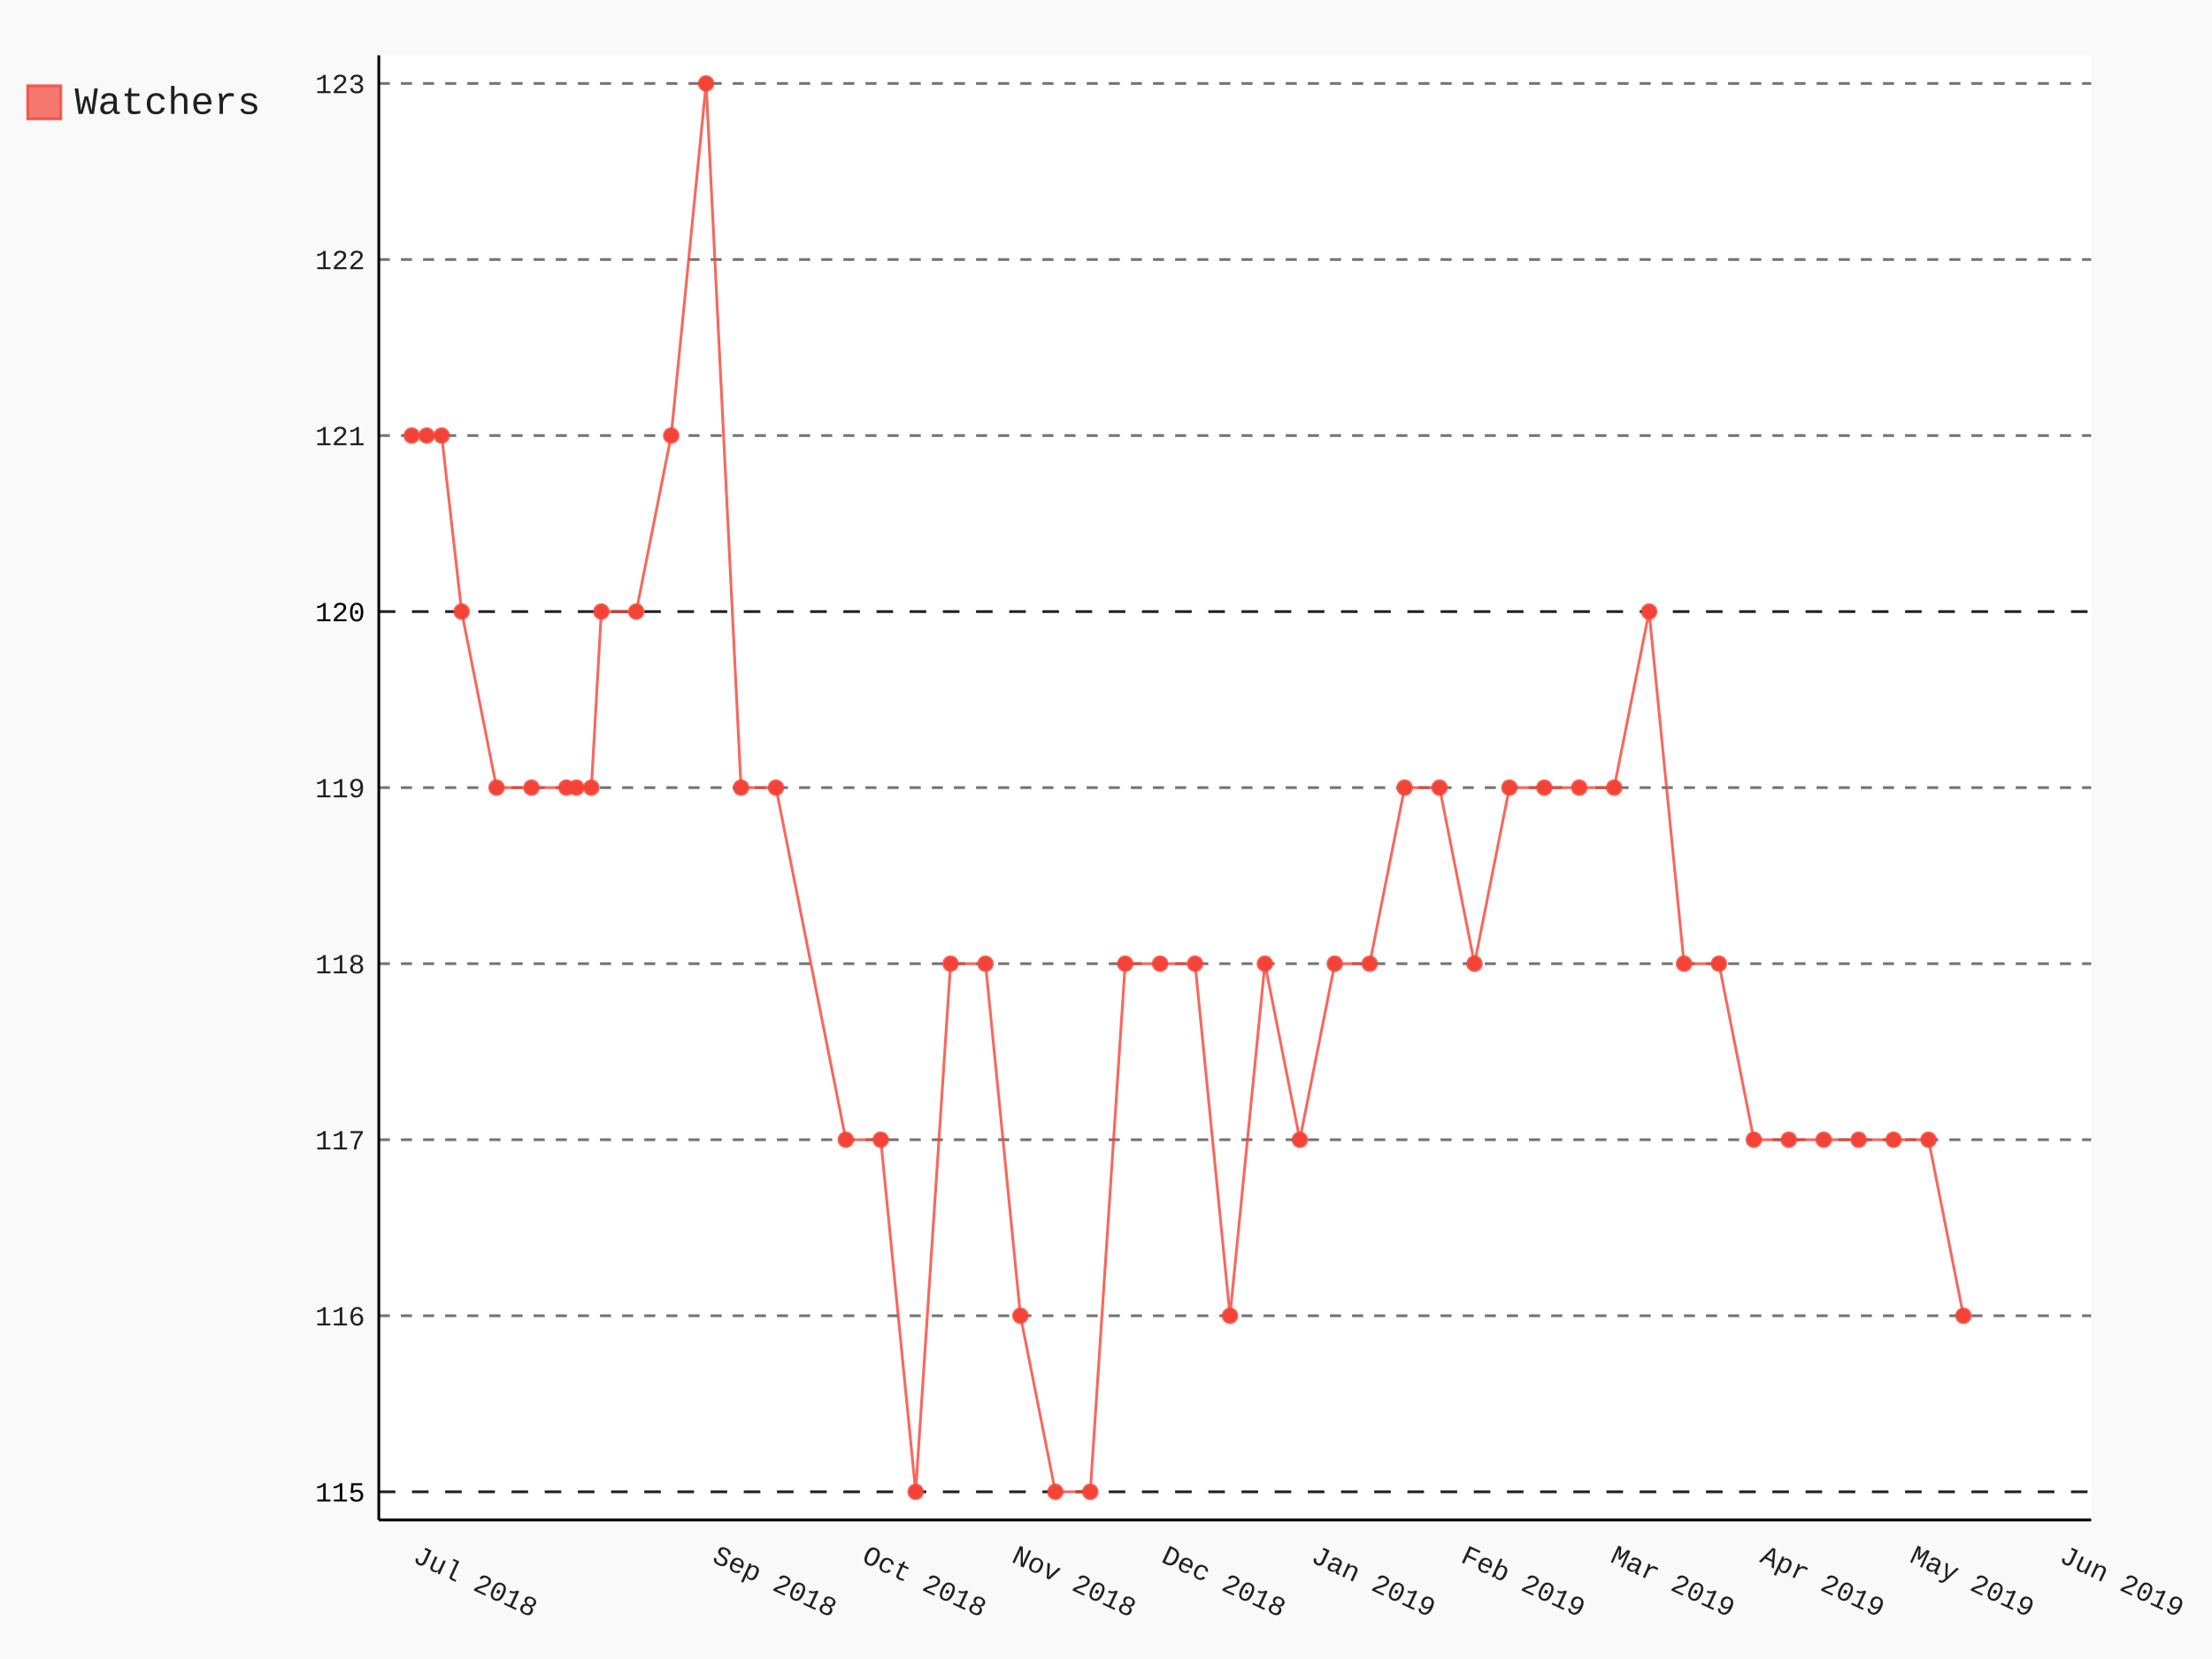
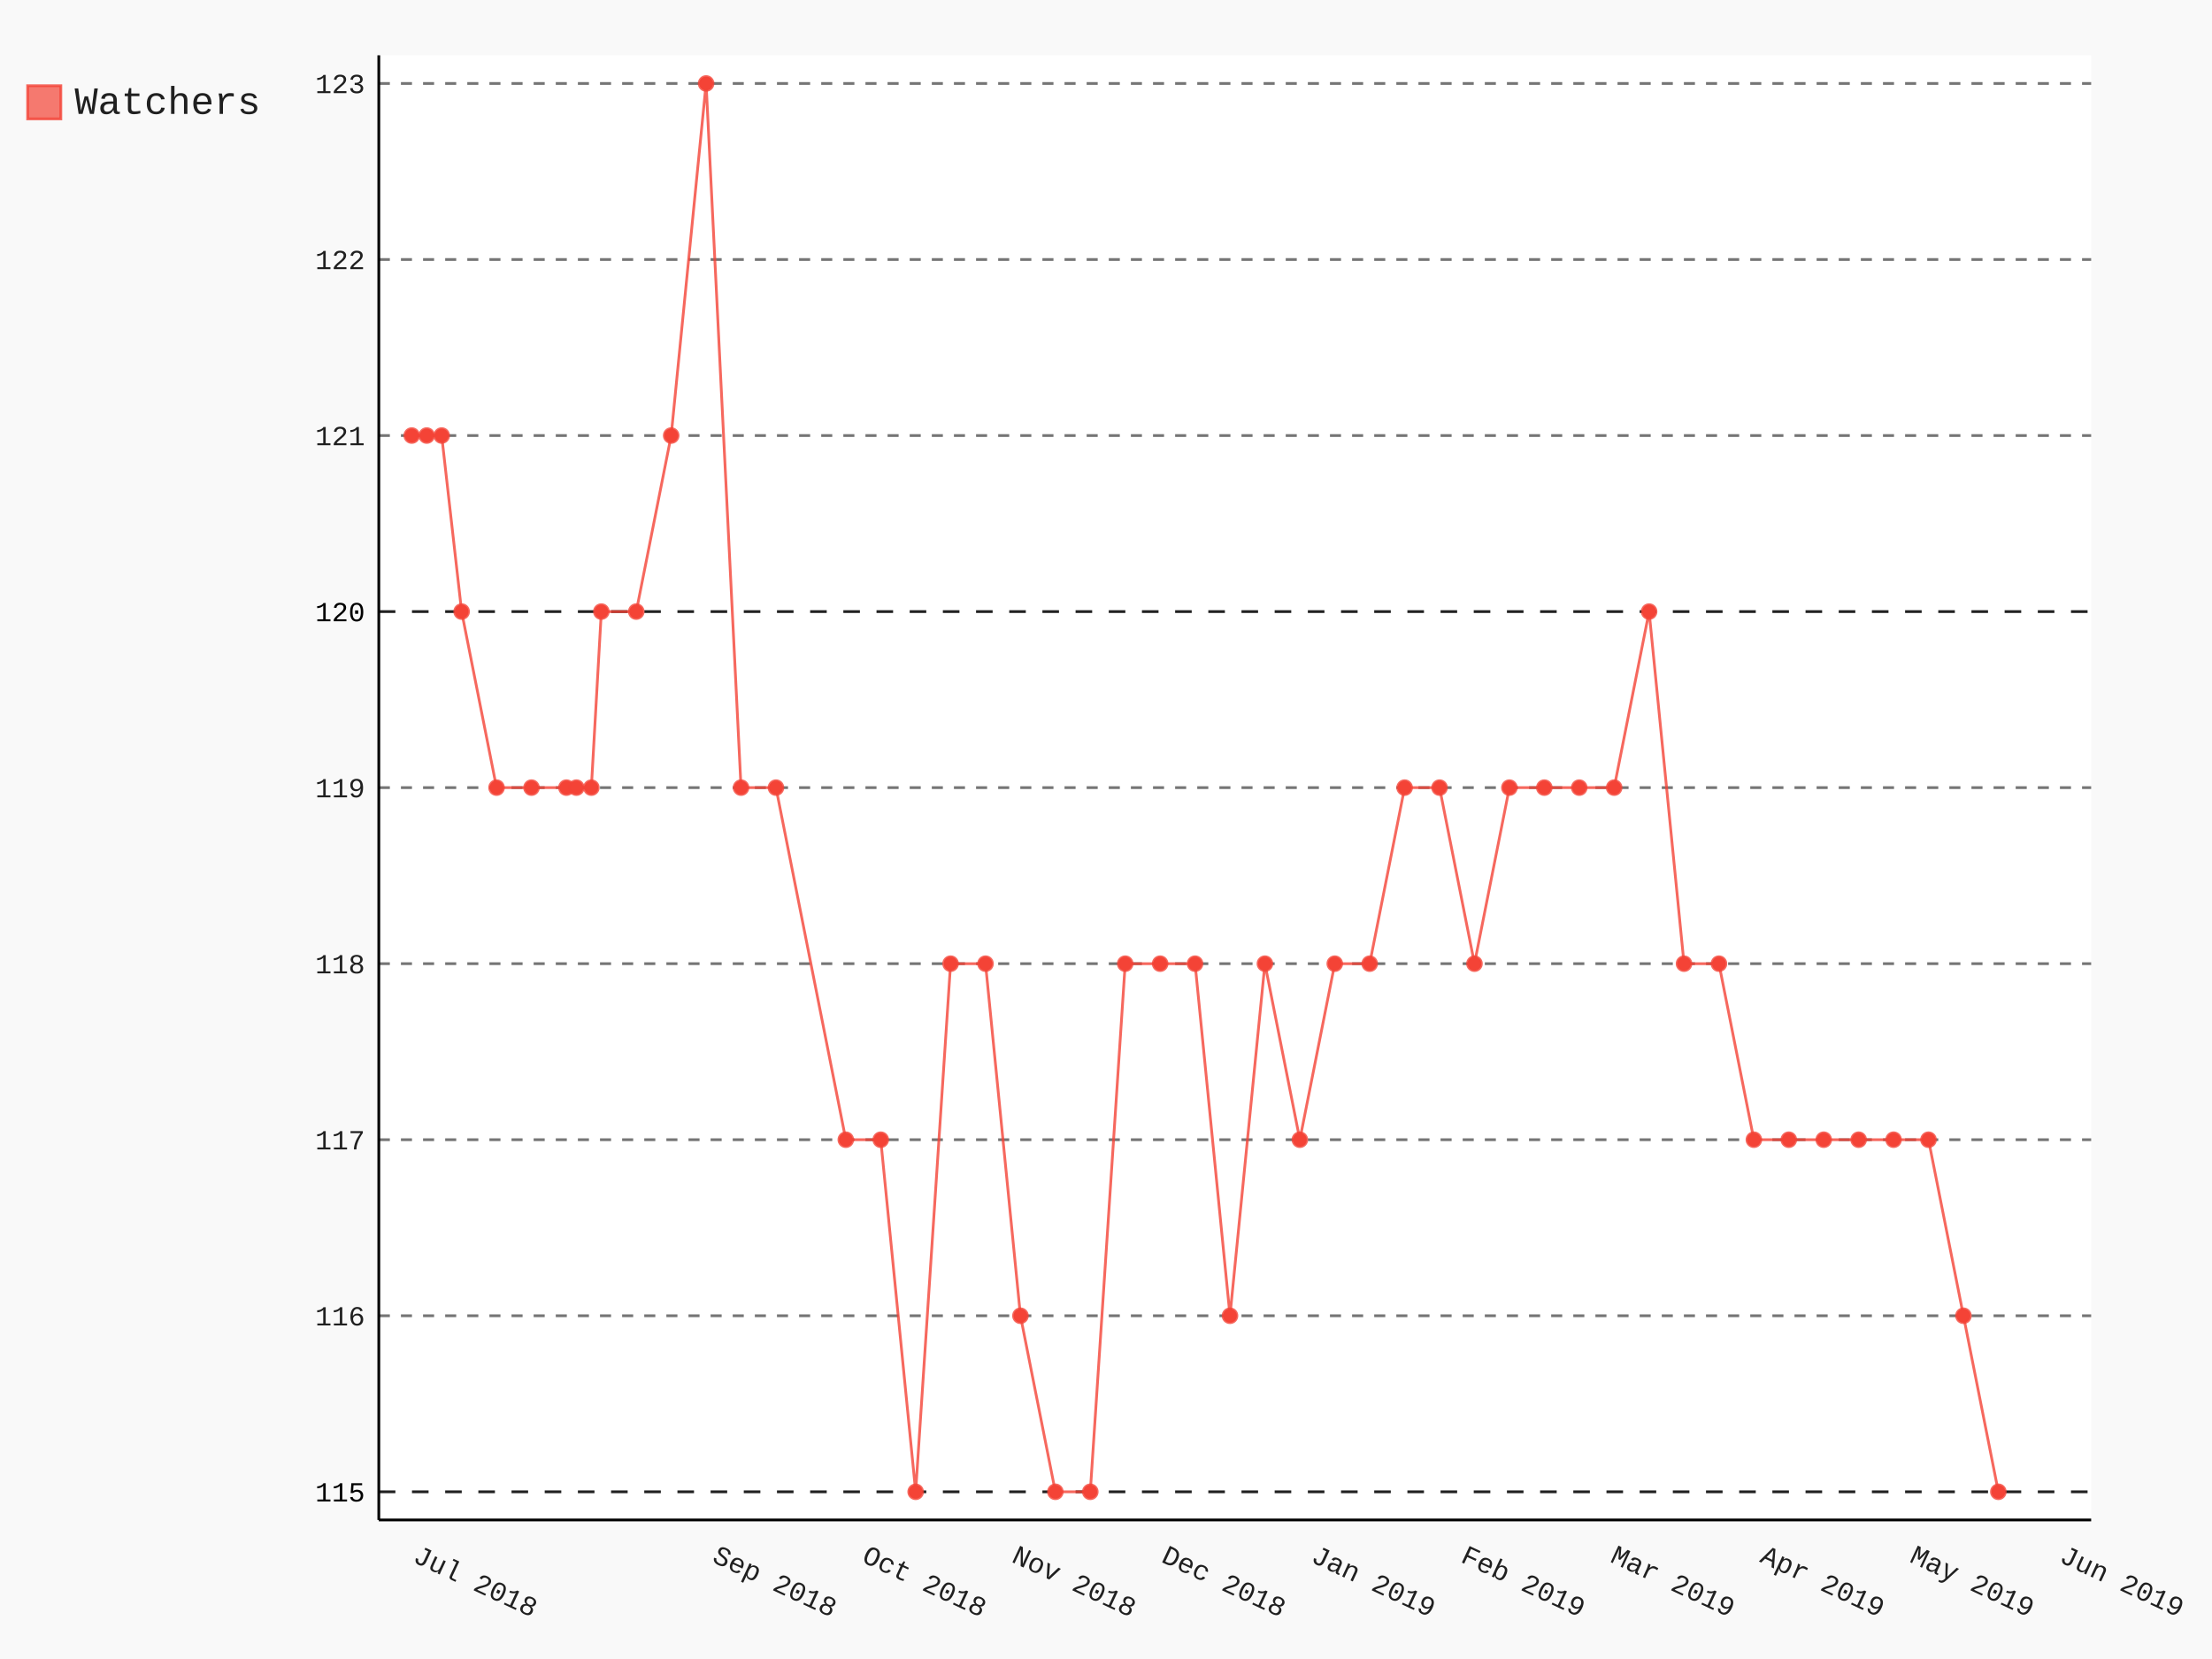
- <svg xmlns="http://www.w3.org/2000/svg" class="pygal-chart" id="chart-4e7beff3-0339-42da-89cf-10bd42284e96" viewBox="0 0 800 600">
+ <svg xmlns="http://www.w3.org/2000/svg" class="pygal-chart" id="chart-a9c8ead9-25cf-4a02-a263-3bbda800701a" viewBox="0 0 800 600">
  <defs>
-     <style type="text/css">#chart-4e7beff3-0339-42da-89cf-10bd42284e96{-webkit-user-select:none;-webkit-font-smoothing:antialiased;font-family:Consolas,"Liberation Mono",Menlo,Courier,monospace}#chart-4e7beff3-0339-42da-89cf-10bd42284e96 .title{font-family:Consolas,"Liberation Mono",Menlo,Courier,monospace;font-size:16px}#chart-4e7beff3-0339-42da-89cf-10bd42284e96 .legends .legend text{font-family:Consolas,"Liberation Mono",Menlo,Courier,monospace;font-size:14px}#chart-4e7beff3-0339-42da-89cf-10bd42284e96 .axis text{font-family:Consolas,"Liberation Mono",Menlo,Courier,monospace;font-size:10px}#chart-4e7beff3-0339-42da-89cf-10bd42284e96 .axis text.major{font-family:Consolas,"Liberation Mono",Menlo,Courier,monospace;font-size:10px}#chart-4e7beff3-0339-42da-89cf-10bd42284e96 .text-overlay text.value{font-family:Consolas,"Liberation Mono",Menlo,Courier,monospace;font-size:16px}#chart-4e7beff3-0339-42da-89cf-10bd42284e96 .text-overlay text.label{font-family:Consolas,"Liberation Mono",Menlo,Courier,monospace;font-size:10px}#chart-4e7beff3-0339-42da-89cf-10bd42284e96 .tooltip{font-family:Consolas,"Liberation Mono",Menlo,Courier,monospace;font-size:14px}#chart-4e7beff3-0339-42da-89cf-10bd42284e96 text.no_data{font-family:Consolas,"Liberation Mono",Menlo,Courier,monospace;font-size:64px}
- #chart-4e7beff3-0339-42da-89cf-10bd42284e96{background-color:rgba(249,249,249,1)}#chart-4e7beff3-0339-42da-89cf-10bd42284e96 path,#chart-4e7beff3-0339-42da-89cf-10bd42284e96 line,#chart-4e7beff3-0339-42da-89cf-10bd42284e96 rect,#chart-4e7beff3-0339-42da-89cf-10bd42284e96 circle{-webkit-transition:150ms;-moz-transition:150ms;transition:150ms}#chart-4e7beff3-0339-42da-89cf-10bd42284e96 .graph &gt; .background{fill:rgba(249,249,249,1)}#chart-4e7beff3-0339-42da-89cf-10bd42284e96 .plot &gt; .background{fill:rgba(255,255,255,1)}#chart-4e7beff3-0339-42da-89cf-10bd42284e96 .graph{fill:rgba(0,0,0,.87)}#chart-4e7beff3-0339-42da-89cf-10bd42284e96 text.no_data{fill:rgba(0,0,0,1)}#chart-4e7beff3-0339-42da-89cf-10bd42284e96 .title{fill:rgba(0,0,0,1)}#chart-4e7beff3-0339-42da-89cf-10bd42284e96 .legends .legend text{fill:rgba(0,0,0,.87)}#chart-4e7beff3-0339-42da-89cf-10bd42284e96 .legends .legend:hover text{fill:rgba(0,0,0,1)}#chart-4e7beff3-0339-42da-89cf-10bd42284e96 .axis .line{stroke:rgba(0,0,0,1)}#chart-4e7beff3-0339-42da-89cf-10bd42284e96 .axis .guide.line{stroke:rgba(0,0,0,.54)}#chart-4e7beff3-0339-42da-89cf-10bd42284e96 .axis .major.line{stroke:rgba(0,0,0,.87)}#chart-4e7beff3-0339-42da-89cf-10bd42284e96 .axis text.major{fill:rgba(0,0,0,1)}#chart-4e7beff3-0339-42da-89cf-10bd42284e96 .axis.y .guides:hover .guide.line,#chart-4e7beff3-0339-42da-89cf-10bd42284e96 .line-graph .axis.x .guides:hover .guide.line,#chart-4e7beff3-0339-42da-89cf-10bd42284e96 .stackedline-graph .axis.x .guides:hover .guide.line,#chart-4e7beff3-0339-42da-89cf-10bd42284e96 .xy-graph .axis.x .guides:hover .guide.line{stroke:rgba(0,0,0,1)}#chart-4e7beff3-0339-42da-89cf-10bd42284e96 .axis .guides:hover text{fill:rgba(0,0,0,1)}#chart-4e7beff3-0339-42da-89cf-10bd42284e96 .reactive{fill-opacity:.7;stroke-opacity:.8}#chart-4e7beff3-0339-42da-89cf-10bd42284e96 .ci{stroke:rgba(0,0,0,.87)}#chart-4e7beff3-0339-42da-89cf-10bd42284e96 .reactive.active,#chart-4e7beff3-0339-42da-89cf-10bd42284e96 .active .reactive{fill-opacity:.8;stroke-opacity:.9;stroke-width:4}#chart-4e7beff3-0339-42da-89cf-10bd42284e96 .ci .reactive.active{stroke-width:1.5}#chart-4e7beff3-0339-42da-89cf-10bd42284e96 .series text{fill:rgba(0,0,0,1)}#chart-4e7beff3-0339-42da-89cf-10bd42284e96 .tooltip rect{fill:rgba(255,255,255,1);stroke:rgba(0,0,0,1);-webkit-transition:opacity 150ms;-moz-transition:opacity 150ms;transition:opacity 150ms}#chart-4e7beff3-0339-42da-89cf-10bd42284e96 .tooltip .label{fill:rgba(0,0,0,.87)}#chart-4e7beff3-0339-42da-89cf-10bd42284e96 .tooltip .label{fill:rgba(0,0,0,.87)}#chart-4e7beff3-0339-42da-89cf-10bd42284e96 .tooltip .legend{font-size:.8em;fill:rgba(0,0,0,.54)}#chart-4e7beff3-0339-42da-89cf-10bd42284e96 .tooltip .x_label{font-size:.6em;fill:rgba(0,0,0,1)}#chart-4e7beff3-0339-42da-89cf-10bd42284e96 .tooltip .xlink{font-size:.5em;text-decoration:underline}#chart-4e7beff3-0339-42da-89cf-10bd42284e96 .tooltip .value{font-size:1.5em}#chart-4e7beff3-0339-42da-89cf-10bd42284e96 .bound{font-size:.5em}#chart-4e7beff3-0339-42da-89cf-10bd42284e96 .max-value{font-size:.75em;fill:rgba(0,0,0,.54)}#chart-4e7beff3-0339-42da-89cf-10bd42284e96 .map-element{fill:rgba(255,255,255,1);stroke:rgba(0,0,0,.54) !important}#chart-4e7beff3-0339-42da-89cf-10bd42284e96 .map-element .reactive{fill-opacity:inherit;stroke-opacity:inherit}#chart-4e7beff3-0339-42da-89cf-10bd42284e96 .color-0,#chart-4e7beff3-0339-42da-89cf-10bd42284e96 .color-0 a:visited{stroke:#F44336;fill:#F44336}#chart-4e7beff3-0339-42da-89cf-10bd42284e96 .text-overlay .color-0 text{fill:black}
- #chart-4e7beff3-0339-42da-89cf-10bd42284e96 text.no_data{text-anchor:middle}#chart-4e7beff3-0339-42da-89cf-10bd42284e96 .guide.line{fill:none}#chart-4e7beff3-0339-42da-89cf-10bd42284e96 .centered{text-anchor:middle}#chart-4e7beff3-0339-42da-89cf-10bd42284e96 .title{text-anchor:middle}#chart-4e7beff3-0339-42da-89cf-10bd42284e96 .legends .legend text{fill-opacity:1}#chart-4e7beff3-0339-42da-89cf-10bd42284e96 .axis.x text{text-anchor:middle}#chart-4e7beff3-0339-42da-89cf-10bd42284e96 .axis.x:not(.web) text[transform]{text-anchor:start}#chart-4e7beff3-0339-42da-89cf-10bd42284e96 .axis.x:not(.web) text[transform].backwards{text-anchor:end}#chart-4e7beff3-0339-42da-89cf-10bd42284e96 .axis.y text{text-anchor:end}#chart-4e7beff3-0339-42da-89cf-10bd42284e96 .axis.y text[transform].backwards{text-anchor:start}#chart-4e7beff3-0339-42da-89cf-10bd42284e96 .axis.y2 text{text-anchor:start}#chart-4e7beff3-0339-42da-89cf-10bd42284e96 .axis.y2 text[transform].backwards{text-anchor:end}#chart-4e7beff3-0339-42da-89cf-10bd42284e96 .axis .guide.line{stroke-dasharray:4,4}#chart-4e7beff3-0339-42da-89cf-10bd42284e96 .axis .major.guide.line{stroke-dasharray:6,6}#chart-4e7beff3-0339-42da-89cf-10bd42284e96 .horizontal .axis.y .guide.line,#chart-4e7beff3-0339-42da-89cf-10bd42284e96 .horizontal .axis.y2 .guide.line,#chart-4e7beff3-0339-42da-89cf-10bd42284e96 .vertical .axis.x .guide.line{opacity:0}#chart-4e7beff3-0339-42da-89cf-10bd42284e96 .horizontal .axis.always_show .guide.line,#chart-4e7beff3-0339-42da-89cf-10bd42284e96 .vertical .axis.always_show .guide.line{opacity:1 !important}#chart-4e7beff3-0339-42da-89cf-10bd42284e96 .axis.y .guides:hover .guide.line,#chart-4e7beff3-0339-42da-89cf-10bd42284e96 .axis.y2 .guides:hover .guide.line,#chart-4e7beff3-0339-42da-89cf-10bd42284e96 .axis.x .guides:hover .guide.line{opacity:1}#chart-4e7beff3-0339-42da-89cf-10bd42284e96 .axis .guides:hover text{opacity:1}#chart-4e7beff3-0339-42da-89cf-10bd42284e96 .nofill{fill:none}#chart-4e7beff3-0339-42da-89cf-10bd42284e96 .subtle-fill{fill-opacity:.2}#chart-4e7beff3-0339-42da-89cf-10bd42284e96 .dot{stroke-width:1px;fill-opacity:1}#chart-4e7beff3-0339-42da-89cf-10bd42284e96 .dot.active{stroke-width:5px}#chart-4e7beff3-0339-42da-89cf-10bd42284e96 .dot.negative{fill:transparent}#chart-4e7beff3-0339-42da-89cf-10bd42284e96 text,#chart-4e7beff3-0339-42da-89cf-10bd42284e96 tspan{stroke:none !important}#chart-4e7beff3-0339-42da-89cf-10bd42284e96 .series text.active{opacity:1}#chart-4e7beff3-0339-42da-89cf-10bd42284e96 .tooltip rect{fill-opacity:.95;stroke-width:.5}#chart-4e7beff3-0339-42da-89cf-10bd42284e96 .tooltip text{fill-opacity:1}#chart-4e7beff3-0339-42da-89cf-10bd42284e96 .showable{visibility:hidden}#chart-4e7beff3-0339-42da-89cf-10bd42284e96 .showable.shown{visibility:visible}#chart-4e7beff3-0339-42da-89cf-10bd42284e96 .gauge-background{fill:rgba(229,229,229,1);stroke:none}#chart-4e7beff3-0339-42da-89cf-10bd42284e96 .bg-lines{stroke:rgba(249,249,249,1);stroke-width:2px}</style>
+     <style type="text/css">#chart-a9c8ead9-25cf-4a02-a263-3bbda800701a{-webkit-user-select:none;-webkit-font-smoothing:antialiased;font-family:Consolas,"Liberation Mono",Menlo,Courier,monospace}#chart-a9c8ead9-25cf-4a02-a263-3bbda800701a .title{font-family:Consolas,"Liberation Mono",Menlo,Courier,monospace;font-size:16px}#chart-a9c8ead9-25cf-4a02-a263-3bbda800701a .legends .legend text{font-family:Consolas,"Liberation Mono",Menlo,Courier,monospace;font-size:14px}#chart-a9c8ead9-25cf-4a02-a263-3bbda800701a .axis text{font-family:Consolas,"Liberation Mono",Menlo,Courier,monospace;font-size:10px}#chart-a9c8ead9-25cf-4a02-a263-3bbda800701a .axis text.major{font-family:Consolas,"Liberation Mono",Menlo,Courier,monospace;font-size:10px}#chart-a9c8ead9-25cf-4a02-a263-3bbda800701a .text-overlay text.value{font-family:Consolas,"Liberation Mono",Menlo,Courier,monospace;font-size:16px}#chart-a9c8ead9-25cf-4a02-a263-3bbda800701a .text-overlay text.label{font-family:Consolas,"Liberation Mono",Menlo,Courier,monospace;font-size:10px}#chart-a9c8ead9-25cf-4a02-a263-3bbda800701a .tooltip{font-family:Consolas,"Liberation Mono",Menlo,Courier,monospace;font-size:14px}#chart-a9c8ead9-25cf-4a02-a263-3bbda800701a text.no_data{font-family:Consolas,"Liberation Mono",Menlo,Courier,monospace;font-size:64px}
+ #chart-a9c8ead9-25cf-4a02-a263-3bbda800701a{background-color:rgba(249,249,249,1)}#chart-a9c8ead9-25cf-4a02-a263-3bbda800701a path,#chart-a9c8ead9-25cf-4a02-a263-3bbda800701a line,#chart-a9c8ead9-25cf-4a02-a263-3bbda800701a rect,#chart-a9c8ead9-25cf-4a02-a263-3bbda800701a circle{-webkit-transition:150ms;-moz-transition:150ms;transition:150ms}#chart-a9c8ead9-25cf-4a02-a263-3bbda800701a .graph &gt; .background{fill:rgba(249,249,249,1)}#chart-a9c8ead9-25cf-4a02-a263-3bbda800701a .plot &gt; .background{fill:rgba(255,255,255,1)}#chart-a9c8ead9-25cf-4a02-a263-3bbda800701a .graph{fill:rgba(0,0,0,.87)}#chart-a9c8ead9-25cf-4a02-a263-3bbda800701a text.no_data{fill:rgba(0,0,0,1)}#chart-a9c8ead9-25cf-4a02-a263-3bbda800701a .title{fill:rgba(0,0,0,1)}#chart-a9c8ead9-25cf-4a02-a263-3bbda800701a .legends .legend text{fill:rgba(0,0,0,.87)}#chart-a9c8ead9-25cf-4a02-a263-3bbda800701a .legends .legend:hover text{fill:rgba(0,0,0,1)}#chart-a9c8ead9-25cf-4a02-a263-3bbda800701a .axis .line{stroke:rgba(0,0,0,1)}#chart-a9c8ead9-25cf-4a02-a263-3bbda800701a .axis .guide.line{stroke:rgba(0,0,0,.54)}#chart-a9c8ead9-25cf-4a02-a263-3bbda800701a .axis .major.line{stroke:rgba(0,0,0,.87)}#chart-a9c8ead9-25cf-4a02-a263-3bbda800701a .axis text.major{fill:rgba(0,0,0,1)}#chart-a9c8ead9-25cf-4a02-a263-3bbda800701a .axis.y .guides:hover .guide.line,#chart-a9c8ead9-25cf-4a02-a263-3bbda800701a .line-graph .axis.x .guides:hover .guide.line,#chart-a9c8ead9-25cf-4a02-a263-3bbda800701a .stackedline-graph .axis.x .guides:hover .guide.line,#chart-a9c8ead9-25cf-4a02-a263-3bbda800701a .xy-graph .axis.x .guides:hover .guide.line{stroke:rgba(0,0,0,1)}#chart-a9c8ead9-25cf-4a02-a263-3bbda800701a .axis .guides:hover text{fill:rgba(0,0,0,1)}#chart-a9c8ead9-25cf-4a02-a263-3bbda800701a .reactive{fill-opacity:.7;stroke-opacity:.8}#chart-a9c8ead9-25cf-4a02-a263-3bbda800701a .ci{stroke:rgba(0,0,0,.87)}#chart-a9c8ead9-25cf-4a02-a263-3bbda800701a .reactive.active,#chart-a9c8ead9-25cf-4a02-a263-3bbda800701a .active .reactive{fill-opacity:.8;stroke-opacity:.9;stroke-width:4}#chart-a9c8ead9-25cf-4a02-a263-3bbda800701a .ci .reactive.active{stroke-width:1.5}#chart-a9c8ead9-25cf-4a02-a263-3bbda800701a .series text{fill:rgba(0,0,0,1)}#chart-a9c8ead9-25cf-4a02-a263-3bbda800701a .tooltip rect{fill:rgba(255,255,255,1);stroke:rgba(0,0,0,1);-webkit-transition:opacity 150ms;-moz-transition:opacity 150ms;transition:opacity 150ms}#chart-a9c8ead9-25cf-4a02-a263-3bbda800701a .tooltip .label{fill:rgba(0,0,0,.87)}#chart-a9c8ead9-25cf-4a02-a263-3bbda800701a .tooltip .label{fill:rgba(0,0,0,.87)}#chart-a9c8ead9-25cf-4a02-a263-3bbda800701a .tooltip .legend{font-size:.8em;fill:rgba(0,0,0,.54)}#chart-a9c8ead9-25cf-4a02-a263-3bbda800701a .tooltip .x_label{font-size:.6em;fill:rgba(0,0,0,1)}#chart-a9c8ead9-25cf-4a02-a263-3bbda800701a .tooltip .xlink{font-size:.5em;text-decoration:underline}#chart-a9c8ead9-25cf-4a02-a263-3bbda800701a .tooltip .value{font-size:1.5em}#chart-a9c8ead9-25cf-4a02-a263-3bbda800701a .bound{font-size:.5em}#chart-a9c8ead9-25cf-4a02-a263-3bbda800701a .max-value{font-size:.75em;fill:rgba(0,0,0,.54)}#chart-a9c8ead9-25cf-4a02-a263-3bbda800701a .map-element{fill:rgba(255,255,255,1);stroke:rgba(0,0,0,.54) !important}#chart-a9c8ead9-25cf-4a02-a263-3bbda800701a .map-element .reactive{fill-opacity:inherit;stroke-opacity:inherit}#chart-a9c8ead9-25cf-4a02-a263-3bbda800701a .color-0,#chart-a9c8ead9-25cf-4a02-a263-3bbda800701a .color-0 a:visited{stroke:#F44336;fill:#F44336}#chart-a9c8ead9-25cf-4a02-a263-3bbda800701a .text-overlay .color-0 text{fill:black}
+ #chart-a9c8ead9-25cf-4a02-a263-3bbda800701a text.no_data{text-anchor:middle}#chart-a9c8ead9-25cf-4a02-a263-3bbda800701a .guide.line{fill:none}#chart-a9c8ead9-25cf-4a02-a263-3bbda800701a .centered{text-anchor:middle}#chart-a9c8ead9-25cf-4a02-a263-3bbda800701a .title{text-anchor:middle}#chart-a9c8ead9-25cf-4a02-a263-3bbda800701a .legends .legend text{fill-opacity:1}#chart-a9c8ead9-25cf-4a02-a263-3bbda800701a .axis.x text{text-anchor:middle}#chart-a9c8ead9-25cf-4a02-a263-3bbda800701a .axis.x:not(.web) text[transform]{text-anchor:start}#chart-a9c8ead9-25cf-4a02-a263-3bbda800701a .axis.x:not(.web) text[transform].backwards{text-anchor:end}#chart-a9c8ead9-25cf-4a02-a263-3bbda800701a .axis.y text{text-anchor:end}#chart-a9c8ead9-25cf-4a02-a263-3bbda800701a .axis.y text[transform].backwards{text-anchor:start}#chart-a9c8ead9-25cf-4a02-a263-3bbda800701a .axis.y2 text{text-anchor:start}#chart-a9c8ead9-25cf-4a02-a263-3bbda800701a .axis.y2 text[transform].backwards{text-anchor:end}#chart-a9c8ead9-25cf-4a02-a263-3bbda800701a .axis .guide.line{stroke-dasharray:4,4}#chart-a9c8ead9-25cf-4a02-a263-3bbda800701a .axis .major.guide.line{stroke-dasharray:6,6}#chart-a9c8ead9-25cf-4a02-a263-3bbda800701a .horizontal .axis.y .guide.line,#chart-a9c8ead9-25cf-4a02-a263-3bbda800701a .horizontal .axis.y2 .guide.line,#chart-a9c8ead9-25cf-4a02-a263-3bbda800701a .vertical .axis.x .guide.line{opacity:0}#chart-a9c8ead9-25cf-4a02-a263-3bbda800701a .horizontal .axis.always_show .guide.line,#chart-a9c8ead9-25cf-4a02-a263-3bbda800701a .vertical .axis.always_show .guide.line{opacity:1 !important}#chart-a9c8ead9-25cf-4a02-a263-3bbda800701a .axis.y .guides:hover .guide.line,#chart-a9c8ead9-25cf-4a02-a263-3bbda800701a .axis.y2 .guides:hover .guide.line,#chart-a9c8ead9-25cf-4a02-a263-3bbda800701a .axis.x .guides:hover .guide.line{opacity:1}#chart-a9c8ead9-25cf-4a02-a263-3bbda800701a .axis .guides:hover text{opacity:1}#chart-a9c8ead9-25cf-4a02-a263-3bbda800701a .nofill{fill:none}#chart-a9c8ead9-25cf-4a02-a263-3bbda800701a .subtle-fill{fill-opacity:.2}#chart-a9c8ead9-25cf-4a02-a263-3bbda800701a .dot{stroke-width:1px;fill-opacity:1}#chart-a9c8ead9-25cf-4a02-a263-3bbda800701a .dot.active{stroke-width:5px}#chart-a9c8ead9-25cf-4a02-a263-3bbda800701a .dot.negative{fill:transparent}#chart-a9c8ead9-25cf-4a02-a263-3bbda800701a text,#chart-a9c8ead9-25cf-4a02-a263-3bbda800701a tspan{stroke:none !important}#chart-a9c8ead9-25cf-4a02-a263-3bbda800701a .series text.active{opacity:1}#chart-a9c8ead9-25cf-4a02-a263-3bbda800701a .tooltip rect{fill-opacity:.95;stroke-width:.5}#chart-a9c8ead9-25cf-4a02-a263-3bbda800701a .tooltip text{fill-opacity:1}#chart-a9c8ead9-25cf-4a02-a263-3bbda800701a .showable{visibility:hidden}#chart-a9c8ead9-25cf-4a02-a263-3bbda800701a .showable.shown{visibility:visible}#chart-a9c8ead9-25cf-4a02-a263-3bbda800701a .gauge-background{fill:rgba(229,229,229,1);stroke:none}#chart-a9c8ead9-25cf-4a02-a263-3bbda800701a .bg-lines{stroke:rgba(249,249,249,1);stroke-width:2px}</style>
  </defs>
  <g class="graph datetimeline-graph vertical">
    <rect class="background" height="600" width="800" x="0" y="0" />
    <g class="plot" transform="translate(137, 20)">
      <rect class="background" height="529.714" width="619.297" x="0" y="0" />
      <g class="axis y always_show">
        <path class="line" d="M0 529.714 h619.297" />
        <g class="guides">
          <path class="major guide line" d="M0 519.528 h619.297" />
          <text class="major" x="-5" y="523.028">115</text>
        </g>
        <g class="guides">
          <path class="guide line" d="M0 455.86 h619.297" />
          <text class="" x="-5" y="459.36">116</text>
        </g>
        <g class="guides">
          <path class="guide line" d="M0 392.192 h619.297" />
          <text class="" x="-5" y="395.692">117</text>
        </g>
        <g class="guides">
          <path class="guide line" d="M0 328.525 h619.297" />
          <text class="" x="-5" y="332.025">118</text>
        </g>
        <g class="guides">
          <path class="guide line" d="M0 264.857 h619.297" />
          <text class="" x="-5" y="268.357">119</text>
        </g>
        <g class="guides">
          <path class="major guide line" d="M0 201.19 h619.297" />
          <text class="major" x="-5" y="204.69">120</text>
        </g>
        <g class="guides">
          <path class="guide line" d="M0 137.522 h619.297" />
          <text class="" x="-5" y="141.022">121</text>
        </g>
        <g class="guides">
          <path class="guide line" d="M0 73.854 h619.297" />
          <text class="" x="-5" y="77.354">122</text>
        </g>
        <g class="guides">
          <path class="guide line" d="M0 10.187 h619.297" />
          <text class="" x="-5" y="13.687">123</text>
        </g>
      </g>
      <g class="axis x">
        <path class="line" d="M0 0 v529.714" />
        <g class="guides">
          <path class="guide line" d="M11.91 0 v529.714" />
          <text class="" transform="rotate(25 11.90956 544.7143)" x="11.91" y="544.714">Jul 2018</text>
        </g>
        <g class="guides">
          <path class="guide line" d="M120.178 0 v529.714" />
          <text class="" transform="rotate(25 120.1783 544.7143)" x="120.178" y="544.714">Sep 2018</text>
        </g>
        <g class="guides">
          <path class="guide line" d="M174.313 0 v529.714" />
          <text class="" transform="rotate(25 174.3127 544.7143)" x="174.313" y="544.714">Oct 2018</text>
        </g>
        <g class="guides">
          <path class="guide line" d="M228.447 0 v529.714" />
          <text class="" transform="rotate(25 228.4471 544.7143)" x="228.447" y="544.714">Nov 2018</text>
        </g>
        <g class="guides">
          <path class="guide line" d="M282.581 0 v529.714" />
          <text class="" transform="rotate(25 282.5814 544.7143)" x="282.581" y="544.714">Dec 2018</text>
        </g>
        <g class="guides">
          <path class="guide line" d="M336.716 0 v529.714" />
          <text class="" transform="rotate(25 336.7158 544.7143)" x="336.716" y="544.714">Jan 2019</text>
        </g>
        <g class="guides">
          <path class="guide line" d="M390.85 0 v529.714" />
          <text class="" transform="rotate(25 390.8502 544.7143)" x="390.85" y="544.714">Feb 2019</text>
        </g>
        <g class="guides">
          <path class="guide line" d="M444.985 0 v529.714" />
          <text class="" transform="rotate(25 444.9845 544.7143)" x="444.985" y="544.714">Mar 2019</text>
        </g>
        <g class="guides">
          <path class="guide line" d="M499.119 0 v529.714" />
          <text class="" transform="rotate(25 499.1189 544.7143)" x="499.119" y="544.714">Apr 2019</text>
        </g>
        <g class="guides">
          <path class="guide line" d="M553.253 0 v529.714" />
          <text class="" transform="rotate(25 553.2533 544.7143)" x="553.253" y="544.714">May 2019</text>
        </g>
        <g class="guides">
          <path class="guide line" d="M607.388 0 v529.714" />
          <text class="" transform="rotate(25 607.3877 544.7143)" x="607.388" y="544.714">Jun 2019</text>
        </g>
      </g>
      <g class="series serie-0 color-0">
-         <path class="line reactive nofill" d="M11.91 137.522 L17.323 137.522 22.736 137.522 29.954 201.19 42.586 264.857 55.217 264.857 67.848 264.857 71.457 264.857 76.871 264.857 80.48 201.19 93.111 201.19 105.742 137.522 118.374 10.187 131.005 264.857 143.637 264.857 168.899 392.192 181.531 392.192 194.162 519.528 206.793 328.525 219.425 328.525 232.056 455.86 244.687 519.528 257.319 519.528 269.95 328.525 282.581 328.525 295.213 328.525 307.844 455.86 320.475 328.525 333.107 392.192 345.738 328.525 358.37 328.525 371.001 264.857 383.632 264.857 396.264 328.525 408.895 264.857 421.526 264.857 434.158 264.857 446.789 264.857 459.42 201.19 472.052 328.525 484.683 328.525 497.314 392.192 509.946 392.192 522.577 392.192 535.208 392.192 547.84 392.192 560.471 392.192 573.103 455.86" />
+         <path class="line reactive nofill" d="M11.91 137.522 L17.323 137.522 22.736 137.522 29.954 201.19 42.586 264.857 55.217 264.857 67.848 264.857 71.457 264.857 76.871 264.857 80.48 201.19 93.111 201.19 105.742 137.522 118.374 10.187 131.005 264.857 143.637 264.857 168.899 392.192 181.531 392.192 194.162 519.528 206.793 328.525 219.425 328.525 232.056 455.86 244.687 519.528 257.319 519.528 269.95 328.525 282.581 328.525 295.213 328.525 307.844 455.86 320.475 328.525 333.107 392.192 345.738 328.525 358.37 328.525 371.001 264.857 383.632 264.857 396.264 328.525 408.895 264.857 421.526 264.857 434.158 264.857 446.789 264.857 459.42 201.19 472.052 328.525 484.683 328.525 497.314 392.192 509.946 392.192 522.577 392.192 535.208 392.192 547.84 392.192 560.471 392.192 573.103 455.86 585.734 519.528" />
      </g>
    </g>
    <g class="titles" />
    <g class="plot overlay" transform="translate(137, 20)">
      <g class="series serie-0 color-0">
        <g class="dots">
          <circle class="dot reactive tooltip-trigger" cx="11.91" cy="137.522" r="2.5" />
        </g>
        <g class="dots">
          <circle class="dot reactive tooltip-trigger" cx="17.323" cy="137.522" r="2.5" />
        </g>
        <g class="dots">
          <circle class="dot reactive tooltip-trigger" cx="22.736" cy="137.522" r="2.5" />
        </g>
        <g class="dots">
          <circle class="dot reactive tooltip-trigger" cx="29.954" cy="201.19" r="2.5" />
        </g>
        <g class="dots">
          <circle class="dot reactive tooltip-trigger" cx="42.586" cy="264.857" r="2.5" />
        </g>
        <g class="dots">
          <circle class="dot reactive tooltip-trigger" cx="55.217" cy="264.857" r="2.5" />
        </g>
        <g class="dots">
          <circle class="dot reactive tooltip-trigger" cx="67.848" cy="264.857" r="2.5" />
        </g>
        <g class="dots">
          <circle class="dot reactive tooltip-trigger" cx="71.457" cy="264.857" r="2.5" />
        </g>
        <g class="dots">
          <circle class="dot reactive tooltip-trigger" cx="76.871" cy="264.857" r="2.5" />
        </g>
        <g class="dots">
          <circle class="dot reactive tooltip-trigger" cx="80.48" cy="201.19" r="2.5" />
        </g>
        <g class="dots">
          <circle class="dot reactive tooltip-trigger" cx="93.111" cy="201.19" r="2.5" />
        </g>
        <g class="dots">
          <circle class="dot reactive tooltip-trigger" cx="105.742" cy="137.522" r="2.5" />
        </g>
        <g class="dots">
          <circle class="dot reactive tooltip-trigger" cx="118.374" cy="10.187" r="2.5" />
        </g>
        <g class="dots">
          <circle class="dot reactive tooltip-trigger" cx="131.005" cy="264.857" r="2.5" />
        </g>
        <g class="dots">
          <circle class="dot reactive tooltip-trigger" cx="143.637" cy="264.857" r="2.5" />
        </g>
        <g class="dots">
          <circle class="dot reactive tooltip-trigger" cx="168.899" cy="392.192" r="2.5" />
        </g>
        <g class="dots">
          <circle class="dot reactive tooltip-trigger" cx="181.531" cy="392.192" r="2.5" />
        </g>
        <g class="dots">
          <circle class="dot reactive tooltip-trigger" cx="194.162" cy="519.528" r="2.5" />
        </g>
        <g class="dots">
          <circle class="dot reactive tooltip-trigger" cx="206.793" cy="328.525" r="2.5" />
        </g>
        <g class="dots">
          <circle class="dot reactive tooltip-trigger" cx="219.425" cy="328.525" r="2.5" />
        </g>
        <g class="dots">
          <circle class="dot reactive tooltip-trigger" cx="232.056" cy="455.86" r="2.5" />
        </g>
        <g class="dots">
          <circle class="dot reactive tooltip-trigger" cx="244.687" cy="519.528" r="2.5" />
        </g>
        <g class="dots">
          <circle class="dot reactive tooltip-trigger" cx="257.319" cy="519.528" r="2.5" />
        </g>
        <g class="dots">
          <circle class="dot reactive tooltip-trigger" cx="269.95" cy="328.525" r="2.5" />
        </g>
        <g class="dots">
          <circle class="dot reactive tooltip-trigger" cx="282.581" cy="328.525" r="2.5" />
        </g>
        <g class="dots">
          <circle class="dot reactive tooltip-trigger" cx="295.213" cy="328.525" r="2.5" />
        </g>
        <g class="dots">
          <circle class="dot reactive tooltip-trigger" cx="307.844" cy="455.86" r="2.5" />
        </g>
        <g class="dots">
          <circle class="dot reactive tooltip-trigger" cx="320.475" cy="328.525" r="2.5" />
        </g>
        <g class="dots">
          <circle class="dot reactive tooltip-trigger" cx="333.107" cy="392.192" r="2.5" />
        </g>
        <g class="dots">
          <circle class="dot reactive tooltip-trigger" cx="345.738" cy="328.525" r="2.5" />
        </g>
        <g class="dots">
          <circle class="dot reactive tooltip-trigger" cx="358.37" cy="328.525" r="2.5" />
        </g>
        <g class="dots">
          <circle class="dot reactive tooltip-trigger" cx="371.001" cy="264.857" r="2.5" />
        </g>
        <g class="dots">
          <circle class="dot reactive tooltip-trigger" cx="383.632" cy="264.857" r="2.5" />
        </g>
        <g class="dots">
          <circle class="dot reactive tooltip-trigger" cx="396.264" cy="328.525" r="2.5" />
        </g>
        <g class="dots">
          <circle class="dot reactive tooltip-trigger" cx="408.895" cy="264.857" r="2.5" />
        </g>
        <g class="dots">
          <circle class="dot reactive tooltip-trigger" cx="421.526" cy="264.857" r="2.5" />
        </g>
        <g class="dots">
          <circle class="dot reactive tooltip-trigger" cx="434.158" cy="264.857" r="2.5" />
        </g>
        <g class="dots">
          <circle class="dot reactive tooltip-trigger" cx="446.789" cy="264.857" r="2.5" />
        </g>
        <g class="dots">
          <circle class="dot reactive tooltip-trigger" cx="459.42" cy="201.19" r="2.5" />
        </g>
        <g class="dots">
          <circle class="dot reactive tooltip-trigger" cx="472.052" cy="328.525" r="2.5" />
        </g>
        <g class="dots">
          <circle class="dot reactive tooltip-trigger" cx="484.683" cy="328.525" r="2.5" />
        </g>
        <g class="dots">
          <circle class="dot reactive tooltip-trigger" cx="497.314" cy="392.192" r="2.5" />
        </g>
        <g class="dots">
          <circle class="dot reactive tooltip-trigger" cx="509.946" cy="392.192" r="2.5" />
        </g>
        <g class="dots">
          <circle class="dot reactive tooltip-trigger" cx="522.577" cy="392.192" r="2.5" />
        </g>
        <g class="dots">
          <circle class="dot reactive tooltip-trigger" cx="535.209" cy="392.192" r="2.5" />
        </g>
        <g class="dots">
          <circle class="dot reactive tooltip-trigger" cx="547.84" cy="392.192" r="2.5" />
        </g>
        <g class="dots">
          <circle class="dot reactive tooltip-trigger" cx="560.471" cy="392.192" r="2.5" />
        </g>
        <g class="dots">
          <circle class="dot reactive tooltip-trigger" cx="573.103" cy="455.86" r="2.5" />
+         </g>
+         <g class="dots">
+           <circle class="dot reactive tooltip-trigger" cx="585.734" cy="519.528" r="2.5" />
        </g>
      </g>
    </g>
    <g class="plot text-overlay" transform="translate(137, 20)">
      <g class="series serie-0 color-0" />
    </g>
    <g class="plot tooltip-overlay" transform="translate(137, 20)">
      <g class="tooltip" style="opacity: 0" transform="translate(0 0)">
        <rect class="tooltip-box" height="0" rx="0" ry="0" width="0" />
        <g class="text" />
      </g>
    </g>
    <g class="legends" transform="translate(10, 30)">
      <g class="legend reactive activate-serie" id="activate-serie-0">
        <rect class="color-0 reactive" height="12" width="12" x="0.0" y="1.0" />
        <text x="17.0" y="11.2">Watchers</text>
      </g>
    </g>
    <g class="legends" transform="translate(766, 30)" />
  </g>
</svg>
